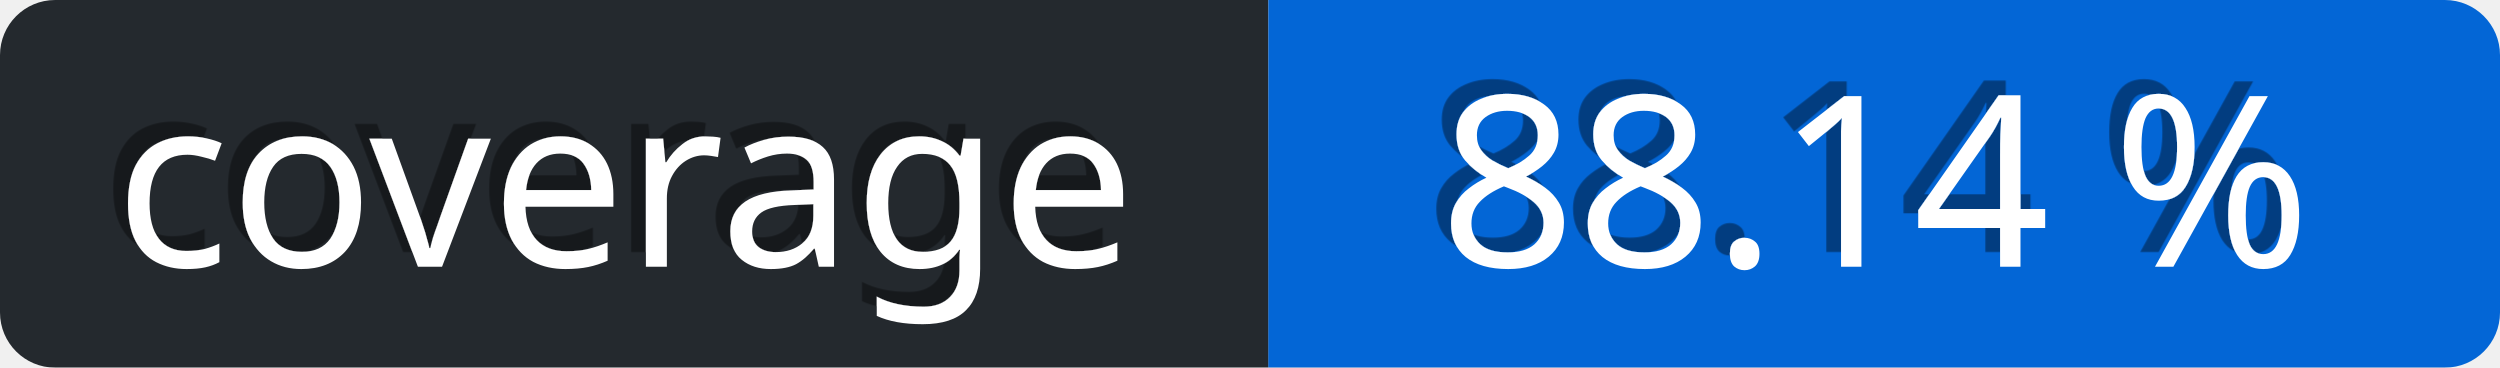
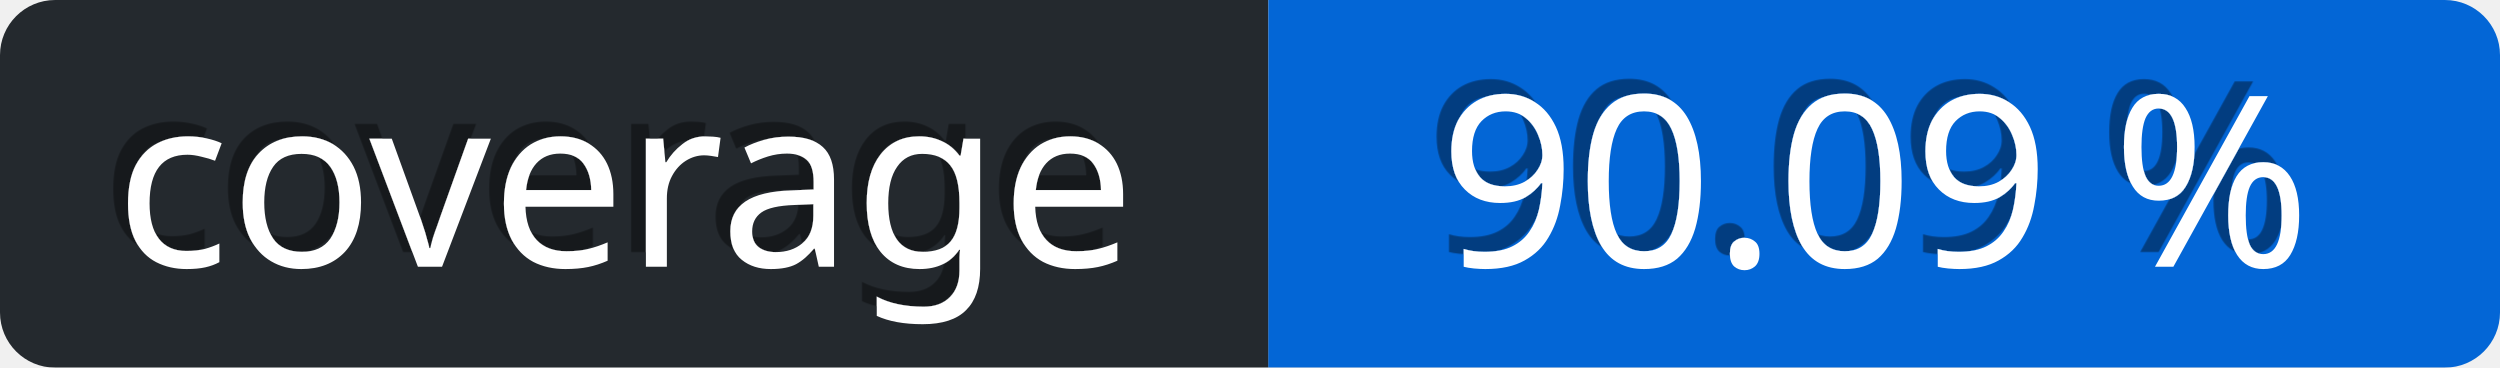
<svg xmlns="http://www.w3.org/2000/svg" viewBox="0 0 136 20" height="20" width="136">
  <defs>
    <linearGradient id="a" x2="0" y2="75%">
      <stop offset="0" stop-color="#eee" stop-opacity="0.1" />
      <stop offset="1" stop-opacity="0.3" />
    </linearGradient>
    <mask id="bg-mask">
      <rect fill="#fff" height="20" rx="3" width="136" />
    </mask>
    <filter id="shadow">
      <feDropShadow dx="-0.8" dy="-0.8" stdDeviation="0" flood-color="#000" flood-opacity="0.4" />
    </filter>
  </defs>
  <g id="bg" mask="url(#bg-mask)">
    <rect fill="url(#a)" height="20" width="136" />
    <rect id="subject" fill="#24292e" height="20" width="69" />
    <rect id="content" fill="rgb(3, 102, 214)" height="20" width="67" x="69" />
  </g>
  <g id="text" fill="#fff" font-family="Verdana,sans-serif" font-size="13" transform="translate(0, 0)">
    <text dominant-baseline="middle" text-anchor="middle" x="34" y="10" filter="url(#shadow)">coverage</text>
-     <text x="102" y="10" text-anchor="middle" dominant-baseline="middle" filter="url(#shadow)">88.14 %</text>
+     <text x="102" y="10" text-anchor="middle" dominant-baseline="middle" filter="url(#shadow)">90.09 %</text>
  </g>
</svg>
